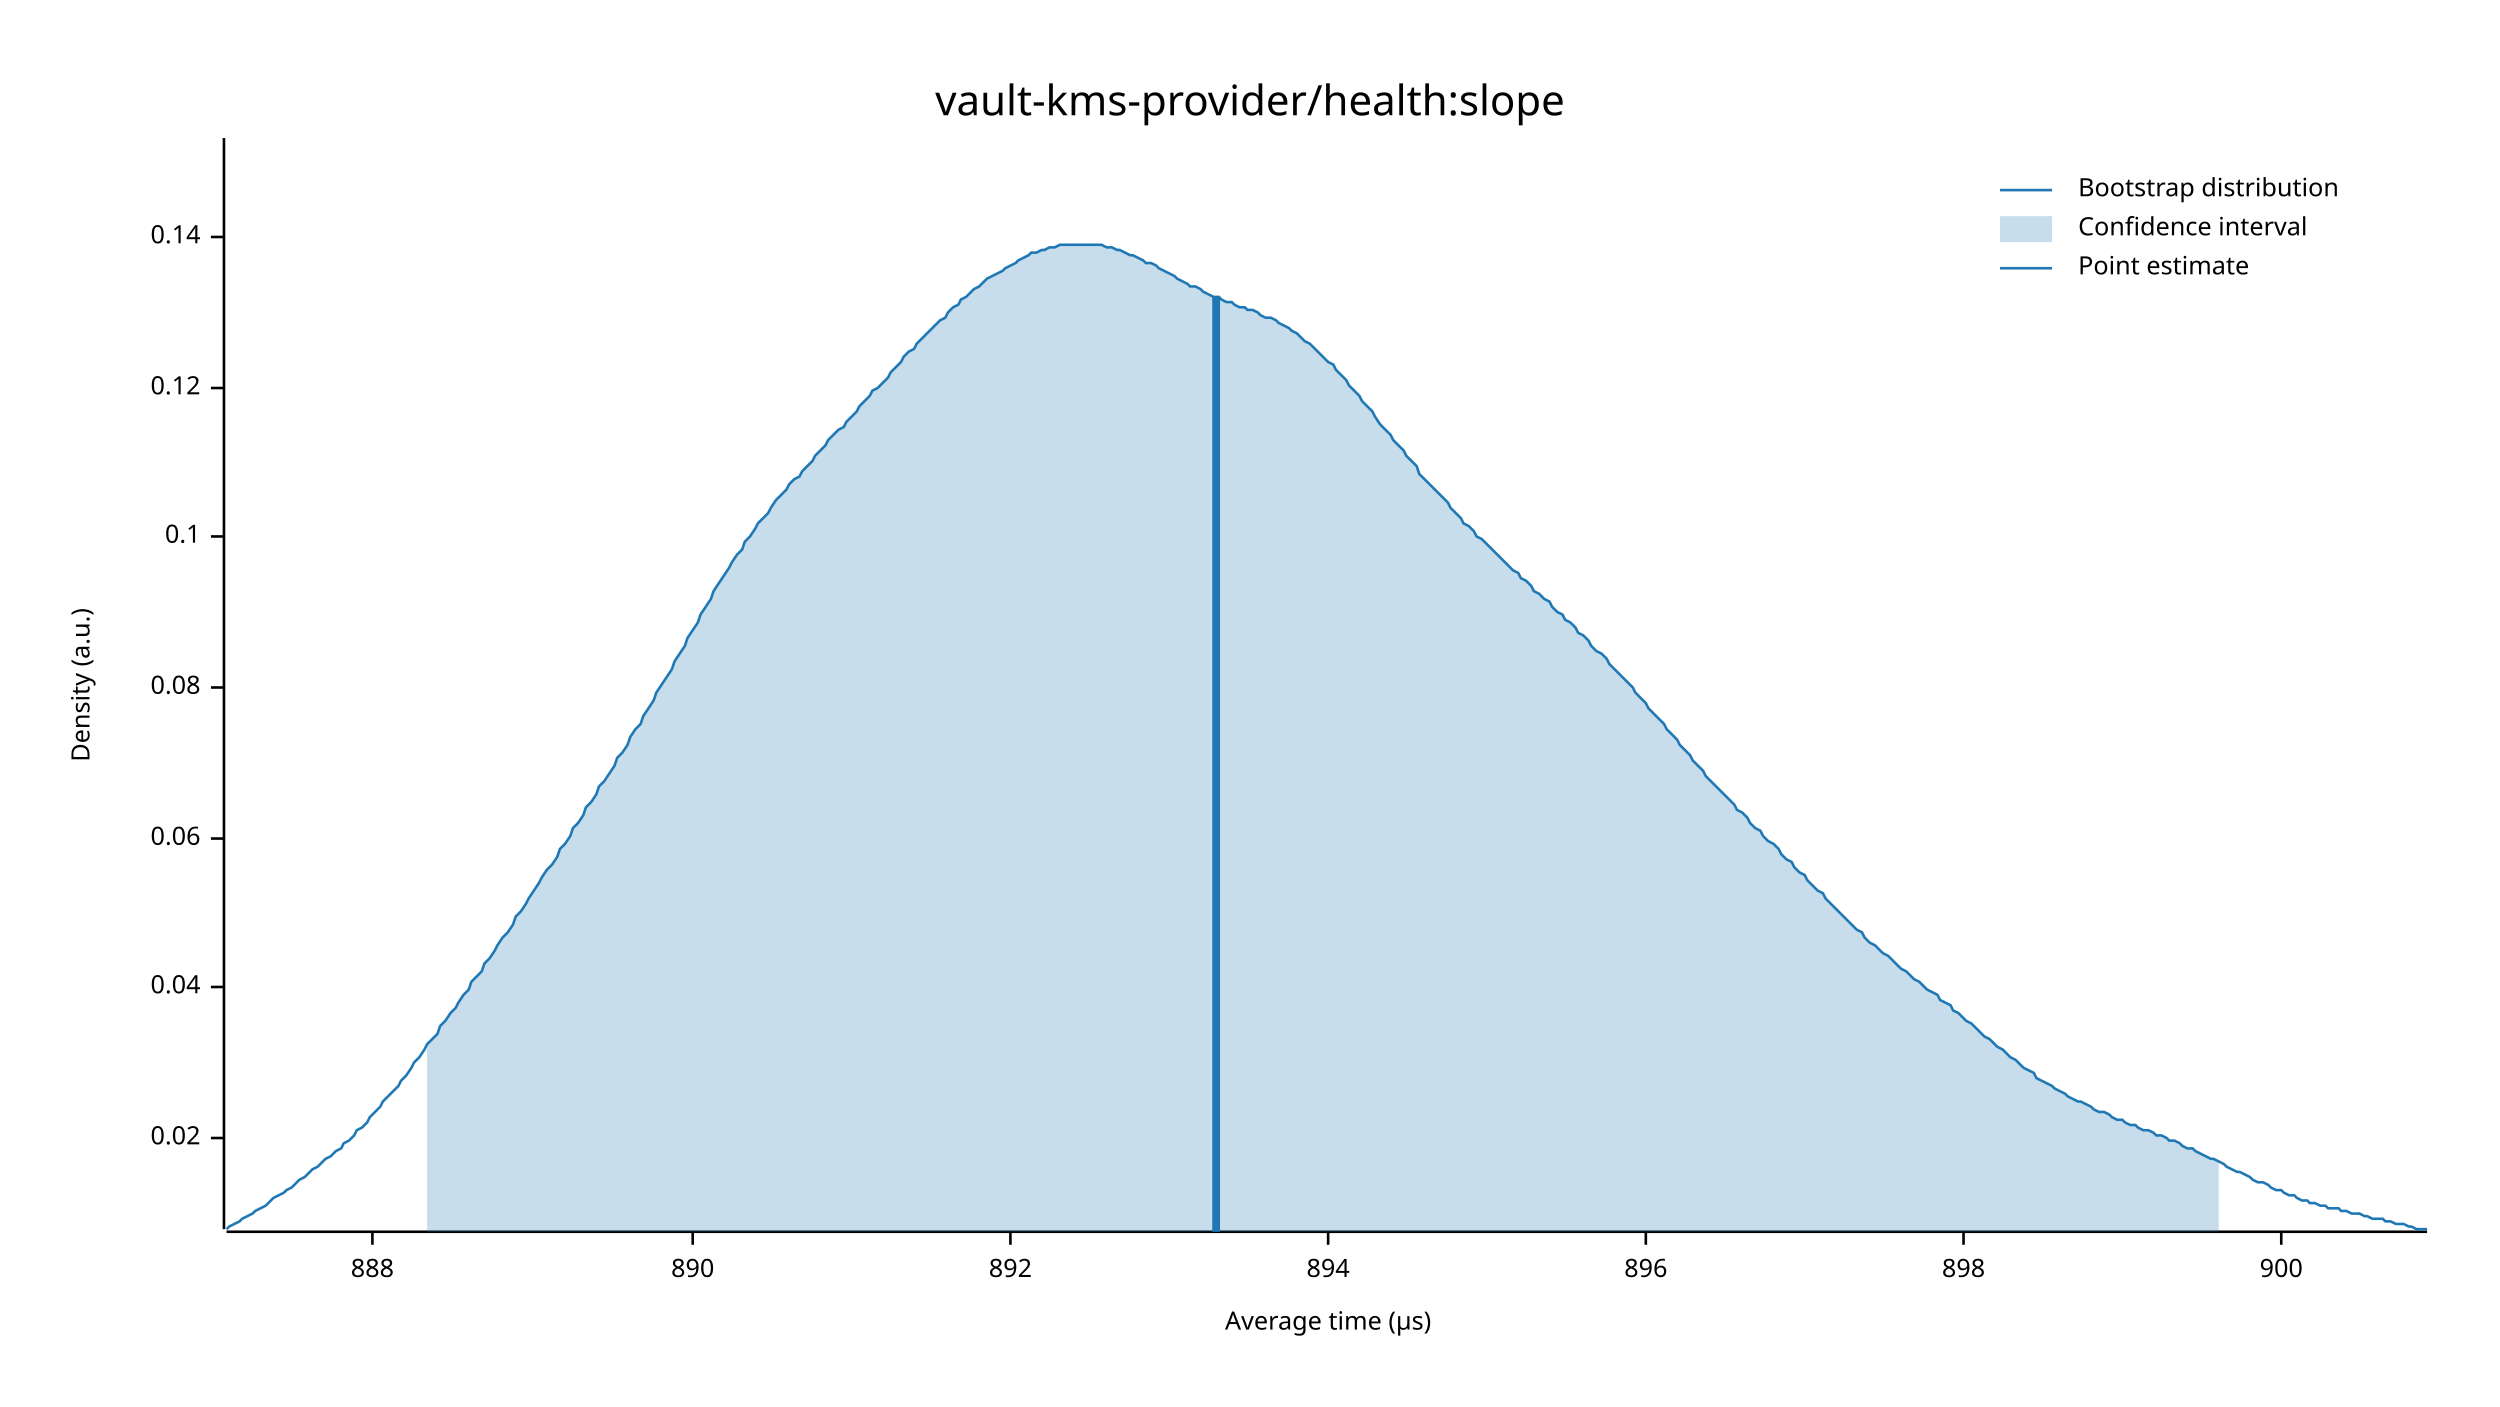
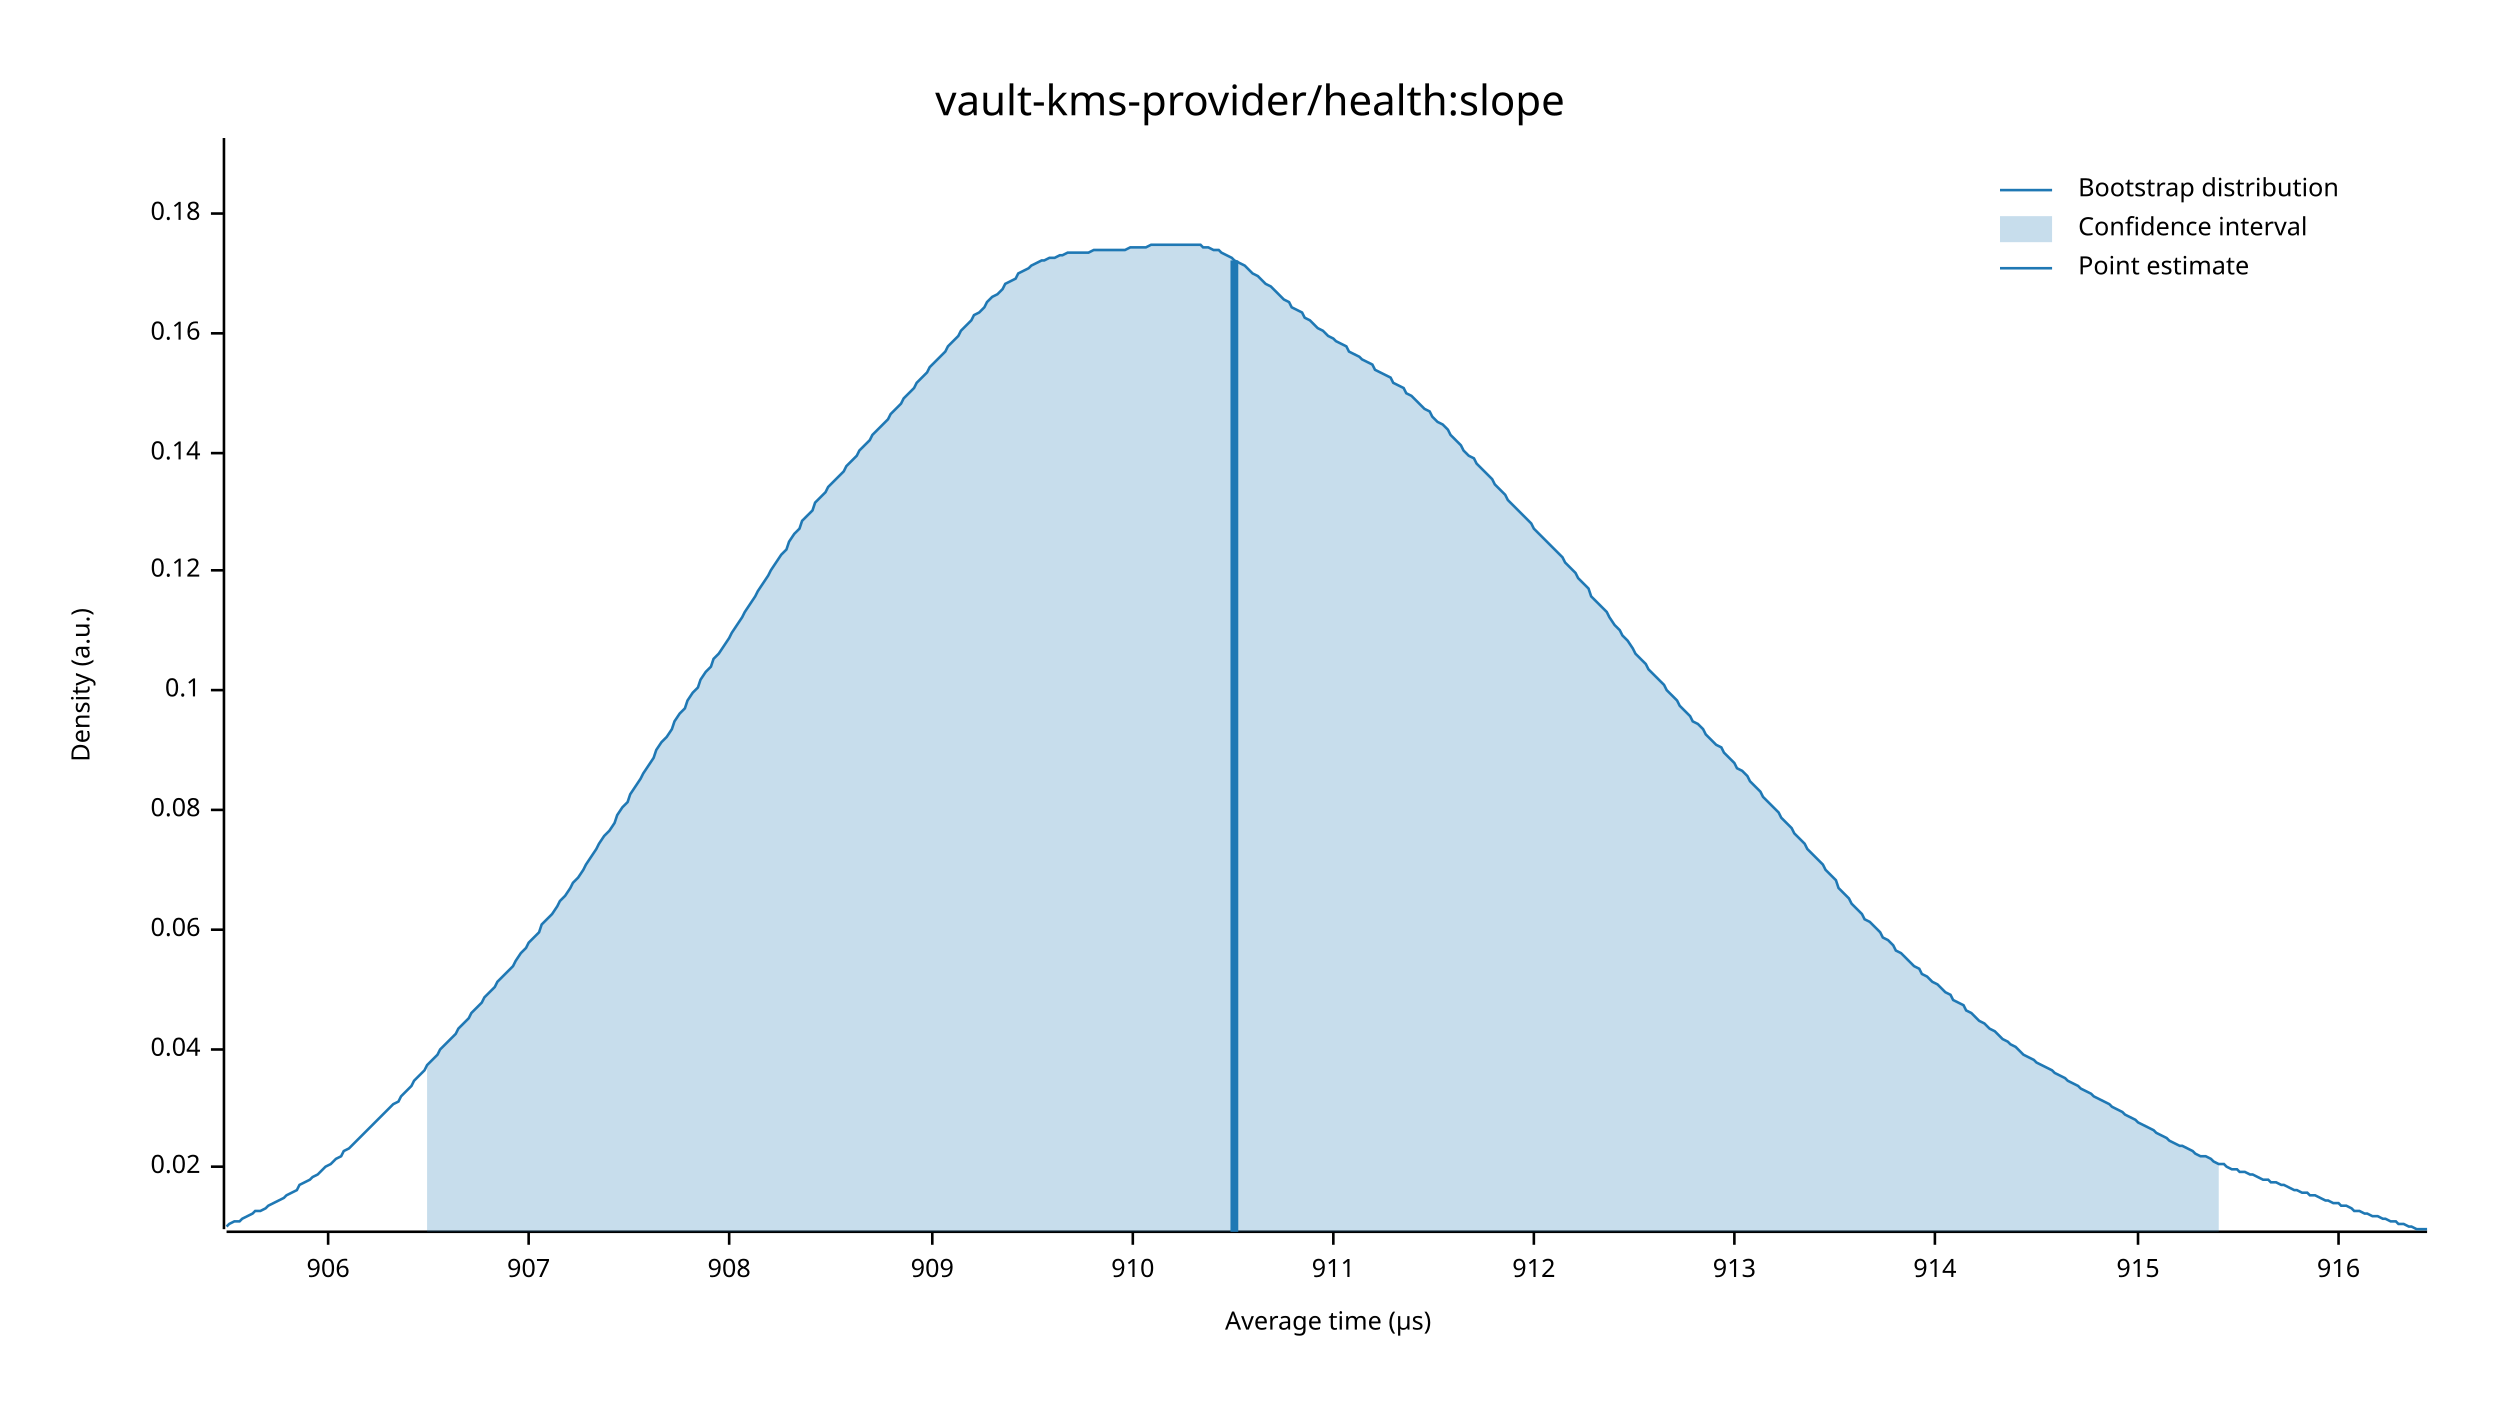
<svg xmlns="http://www.w3.org/2000/svg" width="960" height="540" viewBox="0 0 960 540">
  <text x="480" y="32" dy="0.76em" text-anchor="middle" font-family="sans-serif" font-size="16.129" opacity="1" fill="#000000">
vault-kms-provider/health:slope
</text>
  <text x="27" y="263" dy="0.76em" text-anchor="middle" font-family="sans-serif" font-size="9.677" opacity="1" fill="#000000" transform="rotate(270, 27, 263)">
Density (a.u.)
</text>
  <text x="510" y="513" dy="-0.5ex" text-anchor="middle" font-family="sans-serif" font-size="9.677" opacity="1" fill="#000000">
Average time (µs)
</text>
  <polyline fill="none" opacity="1" stroke="#000000" stroke-width="1" points="86,53 86,472 " />
-   <text x="77" y="437" dy="0.5ex" text-anchor="end" font-family="sans-serif" font-size="9.677" opacity="1" fill="#000000">
+   <text x="77" y="448" dy="0.5ex" text-anchor="end" font-family="sans-serif" font-size="9.677" opacity="1" fill="#000000">
0.02
</text>
-   <polyline fill="none" opacity="1" stroke="#000000" stroke-width="1" points="81,437 86,437 " />
-   <text x="77" y="379" dy="0.5ex" text-anchor="end" font-family="sans-serif" font-size="9.677" opacity="1" fill="#000000">
+   <polyline fill="none" opacity="1" stroke="#000000" stroke-width="1" points="81,448 86,448 " />
+   <text x="77" y="403" dy="0.5ex" text-anchor="end" font-family="sans-serif" font-size="9.677" opacity="1" fill="#000000">
0.04
</text>
-   <polyline fill="none" opacity="1" stroke="#000000" stroke-width="1" points="81,379 86,379 " />
-   <text x="77" y="322" dy="0.5ex" text-anchor="end" font-family="sans-serif" font-size="9.677" opacity="1" fill="#000000">
+   <polyline fill="none" opacity="1" stroke="#000000" stroke-width="1" points="81,403 86,403 " />
+   <text x="77" y="357" dy="0.5ex" text-anchor="end" font-family="sans-serif" font-size="9.677" opacity="1" fill="#000000">
0.06
</text>
-   <polyline fill="none" opacity="1" stroke="#000000" stroke-width="1" points="81,322 86,322 " />
-   <text x="77" y="264" dy="0.5ex" text-anchor="end" font-family="sans-serif" font-size="9.677" opacity="1" fill="#000000">
+   <polyline fill="none" opacity="1" stroke="#000000" stroke-width="1" points="81,357 86,357 " />
+   <text x="77" y="311" dy="0.5ex" text-anchor="end" font-family="sans-serif" font-size="9.677" opacity="1" fill="#000000">
0.08
</text>
-   <polyline fill="none" opacity="1" stroke="#000000" stroke-width="1" points="81,264 86,264 " />
-   <text x="77" y="206" dy="0.5ex" text-anchor="end" font-family="sans-serif" font-size="9.677" opacity="1" fill="#000000">
+   <polyline fill="none" opacity="1" stroke="#000000" stroke-width="1" points="81,311 86,311 " />
+   <text x="77" y="265" dy="0.5ex" text-anchor="end" font-family="sans-serif" font-size="9.677" opacity="1" fill="#000000">
0.1
</text>
-   <polyline fill="none" opacity="1" stroke="#000000" stroke-width="1" points="81,206 86,206 " />
-   <text x="77" y="149" dy="0.5ex" text-anchor="end" font-family="sans-serif" font-size="9.677" opacity="1" fill="#000000">
+   <polyline fill="none" opacity="1" stroke="#000000" stroke-width="1" points="81,265 86,265 " />
+   <text x="77" y="219" dy="0.5ex" text-anchor="end" font-family="sans-serif" font-size="9.677" opacity="1" fill="#000000">
0.12
</text>
-   <polyline fill="none" opacity="1" stroke="#000000" stroke-width="1" points="81,149 86,149 " />
-   <text x="77" y="91" dy="0.5ex" text-anchor="end" font-family="sans-serif" font-size="9.677" opacity="1" fill="#000000">
+   <polyline fill="none" opacity="1" stroke="#000000" stroke-width="1" points="81,219 86,219 " />
+   <text x="77" y="174" dy="0.5ex" text-anchor="end" font-family="sans-serif" font-size="9.677" opacity="1" fill="#000000">
0.14
</text>
-   <polyline fill="none" opacity="1" stroke="#000000" stroke-width="1" points="81,91 86,91 " />
+   <polyline fill="none" opacity="1" stroke="#000000" stroke-width="1" points="81,174 86,174 " />
+   <text x="77" y="128" dy="0.5ex" text-anchor="end" font-family="sans-serif" font-size="9.677" opacity="1" fill="#000000">
+ 0.16
+ </text>
+   <polyline fill="none" opacity="1" stroke="#000000" stroke-width="1" points="81,128 86,128 " />
+   <text x="77" y="82" dy="0.5ex" text-anchor="end" font-family="sans-serif" font-size="9.677" opacity="1" fill="#000000">
+ 0.18
+ </text>
+   <polyline fill="none" opacity="1" stroke="#000000" stroke-width="1" points="81,82 86,82 " />
  <polyline fill="none" opacity="1" stroke="#000000" stroke-width="1" points="87,473 932,473 " />
-   <text x="143" y="483" dy="0.76em" text-anchor="middle" font-family="sans-serif" font-size="9.677" opacity="1" fill="#000000">
- 888
+   <text x="126" y="483" dy="0.76em" text-anchor="middle" font-family="sans-serif" font-size="9.677" opacity="1" fill="#000000">
+ 906
</text>
-   <polyline fill="none" opacity="1" stroke="#000000" stroke-width="1" points="143,473 143,478 " />
-   <text x="266" y="483" dy="0.76em" text-anchor="middle" font-family="sans-serif" font-size="9.677" opacity="1" fill="#000000">
- 890
+   <polyline fill="none" opacity="1" stroke="#000000" stroke-width="1" points="126,473 126,478 " />
+   <text x="203" y="483" dy="0.76em" text-anchor="middle" font-family="sans-serif" font-size="9.677" opacity="1" fill="#000000">
+ 907
</text>
-   <polyline fill="none" opacity="1" stroke="#000000" stroke-width="1" points="266,473 266,478 " />
-   <text x="388" y="483" dy="0.76em" text-anchor="middle" font-family="sans-serif" font-size="9.677" opacity="1" fill="#000000">
- 892
+   <polyline fill="none" opacity="1" stroke="#000000" stroke-width="1" points="203,473 203,478 " />
+   <text x="280" y="483" dy="0.76em" text-anchor="middle" font-family="sans-serif" font-size="9.677" opacity="1" fill="#000000">
+ 908
</text>
-   <polyline fill="none" opacity="1" stroke="#000000" stroke-width="1" points="388,473 388,478 " />
-   <text x="510" y="483" dy="0.76em" text-anchor="middle" font-family="sans-serif" font-size="9.677" opacity="1" fill="#000000">
- 894
+   <polyline fill="none" opacity="1" stroke="#000000" stroke-width="1" points="280,473 280,478 " />
+   <text x="358" y="483" dy="0.76em" text-anchor="middle" font-family="sans-serif" font-size="9.677" opacity="1" fill="#000000">
+ 909
</text>
-   <polyline fill="none" opacity="1" stroke="#000000" stroke-width="1" points="510,473 510,478 " />
-   <text x="632" y="483" dy="0.76em" text-anchor="middle" font-family="sans-serif" font-size="9.677" opacity="1" fill="#000000">
- 896
+   <polyline fill="none" opacity="1" stroke="#000000" stroke-width="1" points="358,473 358,478 " />
+   <text x="435" y="483" dy="0.76em" text-anchor="middle" font-family="sans-serif" font-size="9.677" opacity="1" fill="#000000">
+ 910
</text>
-   <polyline fill="none" opacity="1" stroke="#000000" stroke-width="1" points="632,473 632,478 " />
-   <text x="754" y="483" dy="0.76em" text-anchor="middle" font-family="sans-serif" font-size="9.677" opacity="1" fill="#000000">
- 898
+   <polyline fill="none" opacity="1" stroke="#000000" stroke-width="1" points="435,473 435,478 " />
+   <text x="512" y="483" dy="0.76em" text-anchor="middle" font-family="sans-serif" font-size="9.677" opacity="1" fill="#000000">
+ 911
</text>
-   <polyline fill="none" opacity="1" stroke="#000000" stroke-width="1" points="754,473 754,478 " />
-   <text x="876" y="483" dy="0.76em" text-anchor="middle" font-family="sans-serif" font-size="9.677" opacity="1" fill="#000000">
- 900
+   <polyline fill="none" opacity="1" stroke="#000000" stroke-width="1" points="512,473 512,478 " />
+   <text x="589" y="483" dy="0.76em" text-anchor="middle" font-family="sans-serif" font-size="9.677" opacity="1" fill="#000000">
+ 912
</text>
-   <polyline fill="none" opacity="1" stroke="#000000" stroke-width="1" points="876,473 876,478 " />
-   <polyline fill="none" opacity="1" stroke="#1F78B4" stroke-width="1" points="87,472 88,471 90,470 92,469 93,468 95,467 97,466 98,465 100,464 102,463 103,462 105,460 107,459 109,458 110,457 112,456 114,454 115,453 117,452 119,450 120,449 122,448 124,446 125,445 127,444 129,442 131,441 132,439 134,438 136,436 137,434 139,433 141,431 142,429 144,427 146,425 147,423 149,421 151,419 153,417 154,415 156,413 158,410 159,408 161,406 163,403 164,401 166,399 168,397 169,394 171,392 173,389 175,387 176,385 178,382 180,380 181,377 183,375 185,373 186,370 188,368 190,365 191,363 193,360 195,358 197,355 198,352 200,350 202,347 203,345 205,342 207,339 208,337 210,334 212,332 214,329 215,326 217,324 219,321 220,318 222,316 224,313 225,310 227,308 229,305 230,302 232,300 234,297 236,294 237,291 239,289 241,286 242,283 244,280 246,278 247,275 249,272 251,269 252,266 254,263 256,260 258,257 259,254 261,251 263,248 264,245 266,242 268,239 269,236 271,233 273,230 274,227 276,224 278,221 280,218 281,216 283,213 285,211 286,208 288,206 290,203 291,201 293,199 295,197 296,195 298,192 300,190 302,188 303,186 305,184 307,183 308,181 310,179 312,177 313,175 315,173 317,171 318,169 320,167 322,165 324,164 325,162 327,160 329,158 330,156 332,154 334,152 335,150 337,149 339,147 341,145 342,143 344,141 346,139 347,137 349,135 351,134 352,132 354,130 356,128 357,127 359,125 361,123 363,122 364,120 366,118 368,117 369,115 371,114 373,112 374,111 376,110 378,108 379,107 381,106 383,105 385,104 386,103 388,102 390,101 391,100 393,99 395,98 396,97 398,97 400,96 401,96 403,95 405,95 407,94 408,94 410,94 412,94 413,94 415,94 417,94 418,94 420,94 422,94 423,94 425,95 427,95 429,96 430,96 432,97 434,98 435,98 437,99 439,100 440,101 442,101 444,102 445,103 447,104 449,105 451,106 452,107 454,108 456,109 457,110 459,110 461,111 462,112 464,113 466,114 468,114 469,115 471,116 473,116 474,117 476,118 478,118 479,119 481,119 483,120 484,121 486,122 488,122 490,123 491,124 493,125 495,126 496,127 498,128 500,130 501,131 503,132 505,134 506,135 508,137 510,139 512,140 513,142 515,144 517,146 518,148 520,150 522,152 523,154 525,156 527,158 528,160 530,163 532,165 534,167 535,169 537,171 539,173 540,175 542,177 544,179 545,182 547,184 549,186 550,187 552,189 554,191 556,193 557,195 559,197 561,199 562,201 564,202 566,204 567,206 569,207 571,209 573,211 574,212 576,214 578,216 579,217 581,219 583,220 584,222 586,223 588,225 589,227 591,228 593,230 595,231 596,233 598,235 600,236 601,238 603,239 605,241 606,243 608,244 610,246 611,248 613,250 615,251 617,253 618,255 620,257 622,259 623,260 625,262 627,264 628,266 630,268 632,270 633,272 635,274 637,276 639,278 640,280 642,282 644,284 645,286 647,288 649,290 650,292 652,294 654,296 655,298 657,300 659,302 661,304 662,305 664,307 666,309 667,311 669,312 671,314 672,316 674,318 676,319 677,321 679,323 681,324 683,326 684,328 686,330 688,331 689,333 691,335 693,336 694,338 696,340 698,342 700,343 701,345 703,347 705,349 706,350 708,352 710,354 711,355 713,357 715,358 716,360 718,362 720,363 722,365 723,366 725,367 727,369 728,370 730,372 732,373 733,374 735,376 737,377 738,378 740,380 742,381 744,382 745,384 747,385 749,386 750,388 752,389 754,391 755,392 757,393 759,395 760,396 762,398 764,399 766,401 767,402 769,403 771,405 772,406 774,407 776,409 777,410 779,411 781,412 782,414 784,415 786,416 788,417 789,418 791,419 793,420 794,421 796,422 798,423 799,423 801,424 803,425 804,426 806,427 808,427 810,428 811,429 813,430 815,430 816,431 818,432 820,432 821,433 823,434 825,434 827,435 828,436 830,436 832,437 833,438 835,438 837,439 838,440 840,441 842,441 843,442 845,443 847,444 849,445 850,445 852,446 854,447 855,448 857,449 859,450 860,450 862,451 864,452 865,453 867,454 869,454 871,455 872,456 874,457 876,457 877,458 879,459 881,459 882,460 884,461 886,461 887,462 889,462 891,463 893,463 894,464 896,464 898,464 899,465 901,465 903,466 904,466 906,466 908,467 909,467 911,468 913,468 915,468 916,469 918,469 920,470 921,470 923,470 925,471 926,471 928,472 930,472 932,472 " />
-   <polygon opacity="0.25" fill="#1F78B4" points="164,401 166,399 168,397 169,394 171,392 173,389 175,387 176,385 178,382 180,380 181,377 183,375 185,373 186,370 188,368 190,365 191,363 193,360 195,358 197,355 198,352 200,350 202,347 203,345 205,342 207,339 208,337 210,334 212,332 214,329 215,326 217,324 219,321 220,318 222,316 224,313 225,310 227,308 229,305 230,302 232,300 234,297 236,294 237,291 239,289 241,286 242,283 244,280 246,278 247,275 249,272 251,269 252,266 254,263 256,260 258,257 259,254 261,251 263,248 264,245 266,242 268,239 269,236 271,233 273,230 274,227 276,224 278,221 280,218 281,216 283,213 285,211 286,208 288,206 290,203 291,201 293,199 295,197 296,195 298,192 300,190 302,188 303,186 305,184 307,183 308,181 310,179 312,177 313,175 315,173 317,171 318,169 320,167 322,165 324,164 325,162 327,160 329,158 330,156 332,154 334,152 335,150 337,149 339,147 341,145 342,143 344,141 346,139 347,137 349,135 351,134 352,132 354,130 356,128 357,127 359,125 361,123 363,122 364,120 366,118 368,117 369,115 371,114 373,112 374,111 376,110 378,108 379,107 381,106 383,105 385,104 386,103 388,102 390,101 391,100 393,99 395,98 396,97 398,97 400,96 401,96 403,95 405,95 407,94 408,94 410,94 412,94 413,94 415,94 417,94 418,94 420,94 422,94 423,94 425,95 427,95 429,96 430,96 432,97 434,98 435,98 437,99 439,100 440,101 442,101 444,102 445,103 447,104 449,105 451,106 452,107 454,108 456,109 457,110 459,110 461,111 462,112 464,113 466,114 468,114 469,115 471,116 473,116 474,117 476,118 478,118 479,119 481,119 483,120 484,121 486,122 488,122 490,123 491,124 493,125 495,126 496,127 498,128 500,130 501,131 503,132 505,134 506,135 508,137 510,139 512,140 513,142 515,144 517,146 518,148 520,150 522,152 523,154 525,156 527,158 528,160 530,163 532,165 534,167 535,169 537,171 539,173 540,175 542,177 544,179 545,182 547,184 549,186 550,187 552,189 554,191 556,193 557,195 559,197 561,199 562,201 564,202 566,204 567,206 569,207 571,209 573,211 574,212 576,214 578,216 579,217 581,219 583,220 584,222 586,223 588,225 589,227 591,228 593,230 595,231 596,233 598,235 600,236 601,238 603,239 605,241 606,243 608,244 610,246 611,248 613,250 615,251 617,253 618,255 620,257 622,259 623,260 625,262 627,264 628,266 630,268 632,270 633,272 635,274 637,276 639,278 640,280 642,282 644,284 645,286 647,288 649,290 650,292 652,294 654,296 655,298 657,300 659,302 661,304 662,305 664,307 666,309 667,311 669,312 671,314 672,316 674,318 676,319 677,321 679,323 681,324 683,326 684,328 686,330 688,331 689,333 691,335 693,336 694,338 696,340 698,342 700,343 701,345 703,347 705,349 706,350 708,352 710,354 711,355 713,357 715,358 716,360 718,362 720,363 722,365 723,366 725,367 727,369 728,370 730,372 732,373 733,374 735,376 737,377 738,378 740,380 742,381 744,382 745,384 747,385 749,386 750,388 752,389 754,391 755,392 757,393 759,395 760,396 762,398 764,399 766,401 767,402 769,403 771,405 772,406 774,407 776,409 777,410 779,411 781,412 782,414 784,415 786,416 788,417 789,418 791,419 793,420 794,421 796,422 798,423 799,423 801,424 803,425 804,426 806,427 808,427 810,428 811,429 813,430 815,430 816,431 818,432 820,432 821,433 823,434 825,434 827,435 828,436 830,436 832,437 833,438 835,438 837,439 838,440 840,441 842,441 843,442 845,443 847,444 849,445 850,445 852,446 852,473 164,473 " />
-   <polyline fill="none" opacity="1" stroke="#1F78B4" stroke-width="3" points="467,473 467,114 " />
+   <polyline fill="none" opacity="1" stroke="#000000" stroke-width="1" points="589,473 589,478 " />
+   <text x="666" y="483" dy="0.76em" text-anchor="middle" font-family="sans-serif" font-size="9.677" opacity="1" fill="#000000">
+ 913
+ </text>
+   <polyline fill="none" opacity="1" stroke="#000000" stroke-width="1" points="666,473 666,478 " />
+   <text x="743" y="483" dy="0.76em" text-anchor="middle" font-family="sans-serif" font-size="9.677" opacity="1" fill="#000000">
+ 914
+ </text>
+   <polyline fill="none" opacity="1" stroke="#000000" stroke-width="1" points="743,473 743,478 " />
+   <text x="821" y="483" dy="0.76em" text-anchor="middle" font-family="sans-serif" font-size="9.677" opacity="1" fill="#000000">
+ 915
+ </text>
+   <polyline fill="none" opacity="1" stroke="#000000" stroke-width="1" points="821,473 821,478 " />
+   <text x="898" y="483" dy="0.76em" text-anchor="middle" font-family="sans-serif" font-size="9.677" opacity="1" fill="#000000">
+ 916
+ </text>
+   <polyline fill="none" opacity="1" stroke="#000000" stroke-width="1" points="898,473 898,478 " />
+   <polyline fill="none" opacity="1" stroke="#1F78B4" stroke-width="1" points="87,471 88,470 90,469 92,469 93,468 95,467 97,466 98,465 100,465 102,464 103,463 105,462 107,461 109,460 110,459 112,458 114,457 115,455 117,454 119,453 120,452 122,451 124,449 125,448 127,447 129,445 131,444 132,442 134,441 136,439 137,438 139,436 141,434 142,433 144,431 146,429 147,428 149,426 151,424 153,423 154,421 156,419 158,417 159,415 161,413 163,411 164,409 166,407 168,405 169,403 171,401 173,399 175,397 176,395 178,393 180,391 181,389 183,387 185,385 186,383 188,381 190,379 191,377 193,375 195,373 197,371 198,369 200,366 202,364 203,362 205,360 207,358 208,355 210,353 212,351 214,348 215,346 217,344 219,341 220,339 222,337 224,334 225,332 227,329 229,326 230,324 232,321 234,319 236,316 237,313 239,310 241,308 242,305 244,302 246,299 247,297 249,294 251,291 252,288 254,285 256,283 258,280 259,277 261,274 263,272 264,269 266,266 268,264 269,261 271,258 273,256 274,253 276,251 278,248 280,245 281,243 283,240 285,237 286,235 288,232 290,229 291,227 293,224 295,221 296,219 298,216 300,213 302,211 303,208 305,205 307,203 308,200 310,198 312,196 313,193 315,191 317,189 318,187 320,185 322,183 324,181 325,179 327,177 329,175 330,173 332,171 334,169 335,167 337,165 339,163 341,161 342,159 344,157 346,155 347,153 349,151 351,149 352,147 354,145 356,143 357,141 359,139 361,137 363,135 364,133 366,131 368,129 369,127 371,125 373,123 374,121 376,120 378,118 379,116 381,114 383,113 385,111 386,109 388,108 390,107 391,105 393,104 395,103 396,102 398,101 400,100 401,100 403,99 405,99 407,98 408,98 410,97 412,97 413,97 415,97 417,97 418,97 420,96 422,96 423,96 425,96 427,96 429,96 430,96 432,96 434,95 435,95 437,95 439,95 440,95 442,94 444,94 445,94 447,94 449,94 451,94 452,94 454,94 456,94 457,94 459,94 461,94 462,95 464,95 466,96 468,96 469,97 471,98 473,99 474,100 476,101 478,102 479,103 481,105 483,106 484,107 486,109 488,110 490,112 491,113 493,115 495,116 496,118 498,119 500,120 501,122 503,123 505,125 506,126 508,127 510,129 512,130 513,131 515,132 517,133 518,135 520,136 522,137 523,138 525,139 527,140 528,142 530,143 532,144 534,145 535,147 537,148 539,149 540,151 542,152 544,154 545,155 547,157 549,158 550,160 552,162 554,163 556,165 557,167 559,169 561,171 562,173 564,175 566,176 567,178 569,180 571,182 573,184 574,186 576,188 578,190 579,192 581,194 583,196 584,197 586,199 588,201 589,203 591,205 593,207 595,209 596,210 598,212 600,214 601,216 603,218 605,220 606,222 608,224 610,226 611,229 613,231 615,233 617,235 618,237 620,240 622,242 623,244 625,246 627,249 628,251 630,253 632,255 633,257 635,259 637,261 639,263 640,265 642,267 644,269 645,271 647,273 649,275 650,277 652,278 654,280 655,282 657,284 659,286 661,287 662,289 664,291 666,293 667,295 669,296 671,298 672,300 674,302 676,304 677,306 679,308 681,310 683,312 684,314 686,316 688,318 689,320 691,322 693,324 694,326 696,328 698,330 700,332 701,334 703,336 705,338 706,341 708,343 710,345 711,347 713,349 715,351 716,353 718,354 720,356 722,358 723,360 725,361 727,363 728,365 730,366 732,368 733,369 735,371 737,372 738,374 740,375 742,377 744,378 745,379 747,381 749,382 750,384 752,385 754,386 755,388 757,389 759,391 760,392 762,393 764,395 766,396 767,397 769,399 771,400 772,401 774,402 776,404 777,405 779,406 781,407 782,408 784,409 786,410 788,411 789,412 791,413 793,414 794,415 796,416 798,417 799,418 801,419 803,420 804,421 806,422 808,423 810,424 811,425 813,426 815,427 816,428 818,429 820,430 821,431 823,432 825,433 827,434 828,435 830,436 832,437 833,438 835,439 837,440 838,440 840,441 842,442 843,443 845,444 847,444 849,445 850,446 852,447 854,447 855,448 857,449 859,449 860,450 862,450 864,451 865,451 867,452 869,453 871,453 872,454 874,454 876,455 877,455 879,456 881,457 882,457 884,458 886,458 887,459 889,459 891,460 893,461 894,461 896,462 898,462 899,463 901,463 903,464 904,465 906,465 908,466 909,466 911,467 913,467 915,468 916,468 918,469 920,469 921,470 923,470 925,471 926,471 928,472 930,472 932,472 " />
+   <polygon opacity="0.25" fill="#1F78B4" points="164,409 166,407 168,405 169,403 171,401 173,399 175,397 176,395 178,393 180,391 181,389 183,387 185,385 186,383 188,381 190,379 191,377 193,375 195,373 197,371 198,369 200,366 202,364 203,362 205,360 207,358 208,355 210,353 212,351 214,348 215,346 217,344 219,341 220,339 222,337 224,334 225,332 227,329 229,326 230,324 232,321 234,319 236,316 237,313 239,310 241,308 242,305 244,302 246,299 247,297 249,294 251,291 252,288 254,285 256,283 258,280 259,277 261,274 263,272 264,269 266,266 268,264 269,261 271,258 273,256 274,253 276,251 278,248 280,245 281,243 283,240 285,237 286,235 288,232 290,229 291,227 293,224 295,221 296,219 298,216 300,213 302,211 303,208 305,205 307,203 308,200 310,198 312,196 313,193 315,191 317,189 318,187 320,185 322,183 324,181 325,179 327,177 329,175 330,173 332,171 334,169 335,167 337,165 339,163 341,161 342,159 344,157 346,155 347,153 349,151 351,149 352,147 354,145 356,143 357,141 359,139 361,137 363,135 364,133 366,131 368,129 369,127 371,125 373,123 374,121 376,120 378,118 379,116 381,114 383,113 385,111 386,109 388,108 390,107 391,105 393,104 395,103 396,102 398,101 400,100 401,100 403,99 405,99 407,98 408,98 410,97 412,97 413,97 415,97 417,97 418,97 420,96 422,96 423,96 425,96 427,96 429,96 430,96 432,96 434,95 435,95 437,95 439,95 440,95 442,94 444,94 445,94 447,94 449,94 451,94 452,94 454,94 456,94 457,94 459,94 461,94 462,95 464,95 466,96 468,96 469,97 471,98 473,99 474,100 476,101 478,102 479,103 481,105 483,106 484,107 486,109 488,110 490,112 491,113 493,115 495,116 496,118 498,119 500,120 501,122 503,123 505,125 506,126 508,127 510,129 512,130 513,131 515,132 517,133 518,135 520,136 522,137 523,138 525,139 527,140 528,142 530,143 532,144 534,145 535,147 537,148 539,149 540,151 542,152 544,154 545,155 547,157 549,158 550,160 552,162 554,163 556,165 557,167 559,169 561,171 562,173 564,175 566,176 567,178 569,180 571,182 573,184 574,186 576,188 578,190 579,192 581,194 583,196 584,197 586,199 588,201 589,203 591,205 593,207 595,209 596,210 598,212 600,214 601,216 603,218 605,220 606,222 608,224 610,226 611,229 613,231 615,233 617,235 618,237 620,240 622,242 623,244 625,246 627,249 628,251 630,253 632,255 633,257 635,259 637,261 639,263 640,265 642,267 644,269 645,271 647,273 649,275 650,277 652,278 654,280 655,282 657,284 659,286 661,287 662,289 664,291 666,293 667,295 669,296 671,298 672,300 674,302 676,304 677,306 679,308 681,310 683,312 684,314 686,316 688,318 689,320 691,322 693,324 694,326 696,328 698,330 700,332 701,334 703,336 705,338 706,341 708,343 710,345 711,347 713,349 715,351 716,353 718,354 720,356 722,358 723,360 725,361 727,363 728,365 730,366 732,368 733,369 735,371 737,372 738,374 740,375 742,377 744,378 745,379 747,381 749,382 750,384 752,385 754,386 755,388 757,389 759,391 760,392 762,393 764,395 766,396 767,397 769,399 771,400 772,401 774,402 776,404 777,405 779,406 781,407 782,408 784,409 786,410 788,411 789,412 791,413 793,414 794,415 796,416 798,417 799,418 801,419 803,420 804,421 806,422 808,423 810,424 811,425 813,426 815,427 816,428 818,429 820,430 821,431 823,432 825,433 827,434 828,435 830,436 832,437 833,438 835,439 837,440 838,440 840,441 842,442 843,443 845,444 847,444 849,445 850,446 852,447 852,473 164,473 " />
+   <polyline fill="none" opacity="1" stroke="#1F78B4" stroke-width="3" points="474,473 474,100 " />
  <text x="798" y="68" dy="0.76em" text-anchor="start" font-family="sans-serif" font-size="9.677" opacity="1" fill="#000000">
Bootstrap distribution
</text>
  <text x="798" y="83" dy="0.76em" text-anchor="start" font-family="sans-serif" font-size="9.677" opacity="1" fill="#000000">
Confidence interval
</text>
  <text x="798" y="98" dy="0.76em" text-anchor="start" font-family="sans-serif" font-size="9.677" opacity="1" fill="#000000">
Point estimate
</text>
  <polyline fill="none" opacity="1" stroke="#1F78B4" stroke-width="1" points="768,73 788,73 " />
  <rect x="768" y="83" width="20" height="10" opacity="0.25" fill="#1F78B4" stroke="none" />
  <polyline fill="none" opacity="1" stroke="#1F78B4" stroke-width="1" points="768,103 788,103 " />
</svg>
